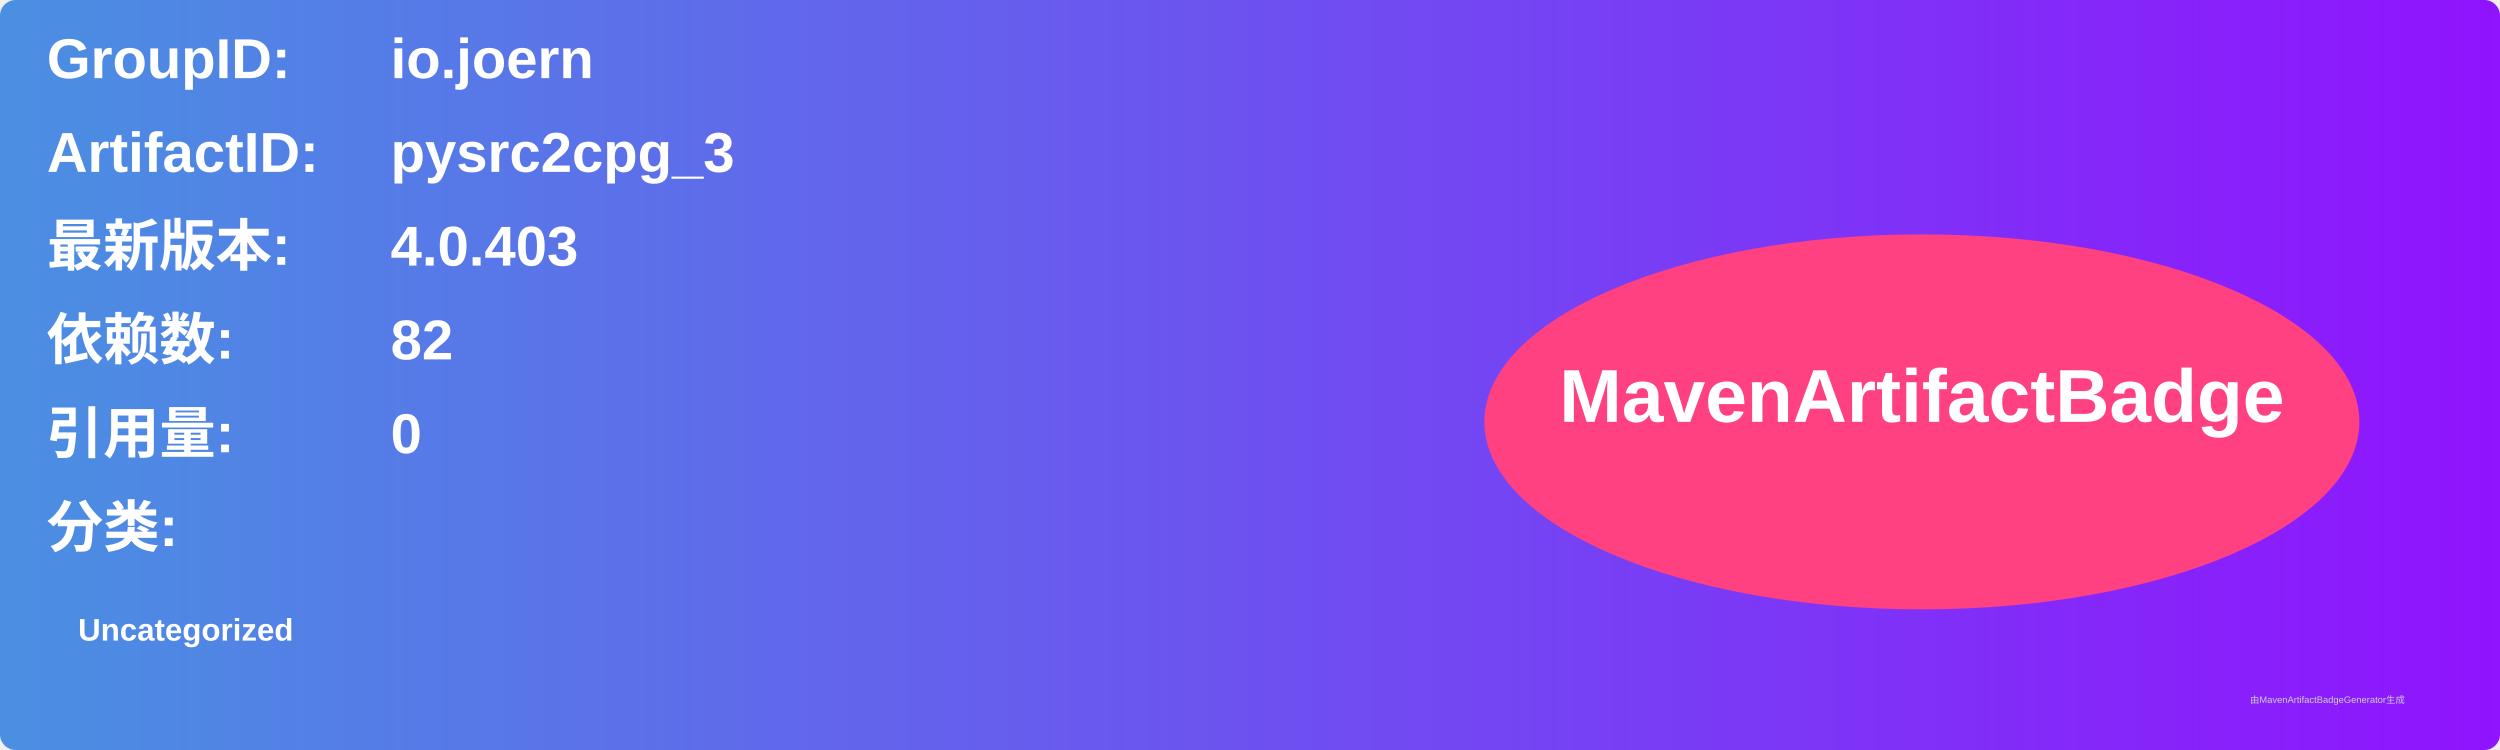
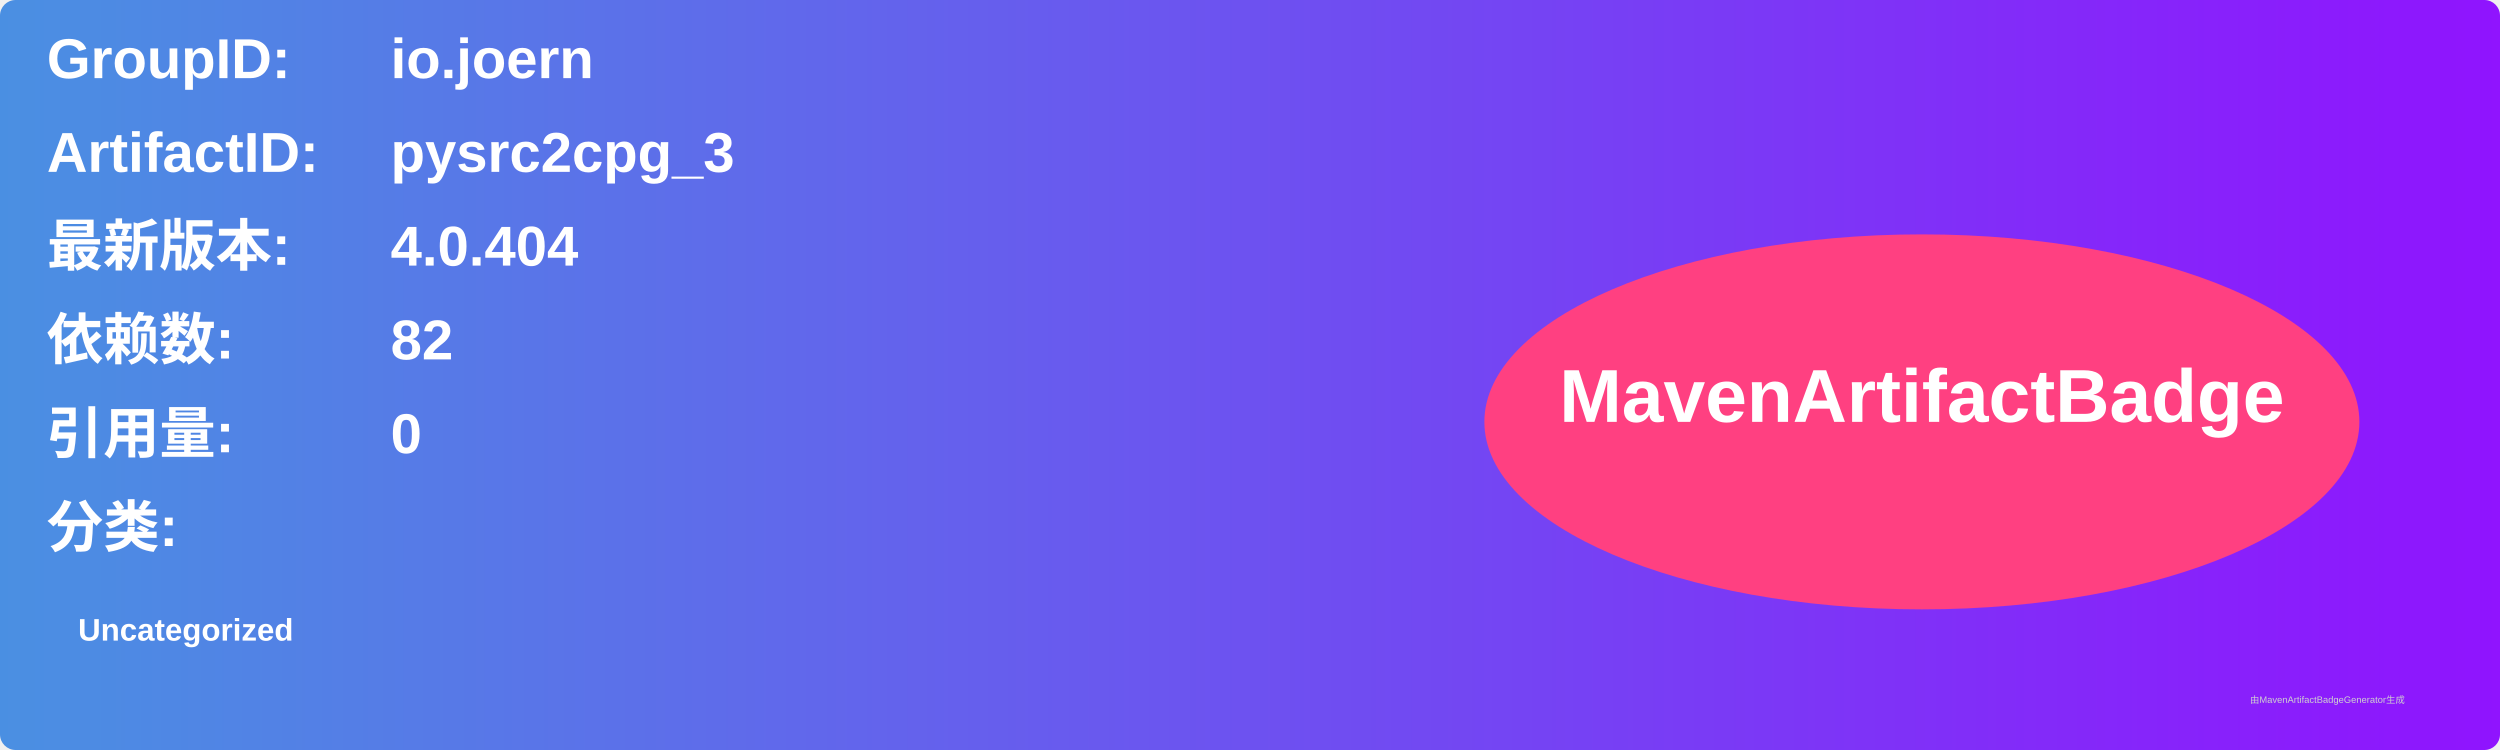
<svg xmlns="http://www.w3.org/2000/svg" width="800" height="240" viewBox="0 0 800 240">
  <linearGradient id="grad" x1="0%" y1="0%" x2="100%" y2="0%">
    <stop offset="0%" stop-color="#4a90e2" />
    <stop offset="100%" stop-color="#9013fe" />
  </linearGradient>
  <rect width="100%" height="100%" rx="5" ry="5" fill="url(#grad)" />
  <g transform="translate(15, 15)">
    <text x="0" y="10" font-family="Arial" font-size="18" fill="white" font-weight="bold" width="260">GroupID:</text>
    <text x="110" y="10" font-family="Arial" font-size="18" fill="white" font-weight="bold" width="460">io.joern</text>
    <text x="0" y="40" font-family="Arial" font-size="18" fill="white" font-weight="bold" width="260">ArtifactID:</text>
    <text x="110" y="40" font-family="Arial" font-size="18" fill="white" font-weight="bold" width="460">pysrc2cpg_3</text>
    <text x="0" y="70" font-family="Arial" font-size="18" fill="white" font-weight="bold">最新版本:</text>
    <text x="110" y="70" font-family="Arial" font-size="18" fill="white" font-weight="bold">
-       <tspan font-weight="bold">4.0.403</tspan>
+       <tspan font-weight="bold">4.0.404</tspan>
    </text>
    <text x="0" y="100" font-family="Arial" font-size="18" fill="white" font-weight="bold">依赖数: </text>
    <text x="110" y="100" font-family="Arial" font-size="18" fill="white">
      <tspan font-weight="bold">82</tspan>
    </text>
    <text x="0" y="130" font-family="Arial" font-size="18" fill="white" font-weight="bold">引用量: </text>
    <text x="110" y="130" font-family="Arial" font-size="18" fill="white">
      <tspan font-weight="bold">0</tspan>
    </text>
    <text x="0" y="160" font-family="Arial" font-size="18" fill="white" font-weight="bold">分类:</text>
    <text x="10" y="190" font-family="Arial" font-size="10" fill="white">
      <tspan font-weight="bold">Uncategorized</tspan>
    </text>
    <ellipse cx="600" cy="120" rx="140" ry="60" fill="#ff4081" />
    <text x="600" y="120" text-anchor="middle" font-family="Arial" font-size="24" fill="white" font-weight="bold">MavenArtifactBadge</text>
  </g>
  <text x="720" y="225" font-family="Arial" font-size="3" fill="#d0d0d0">由MavenArtifactBadgeGenerator生成</text>
</svg>
